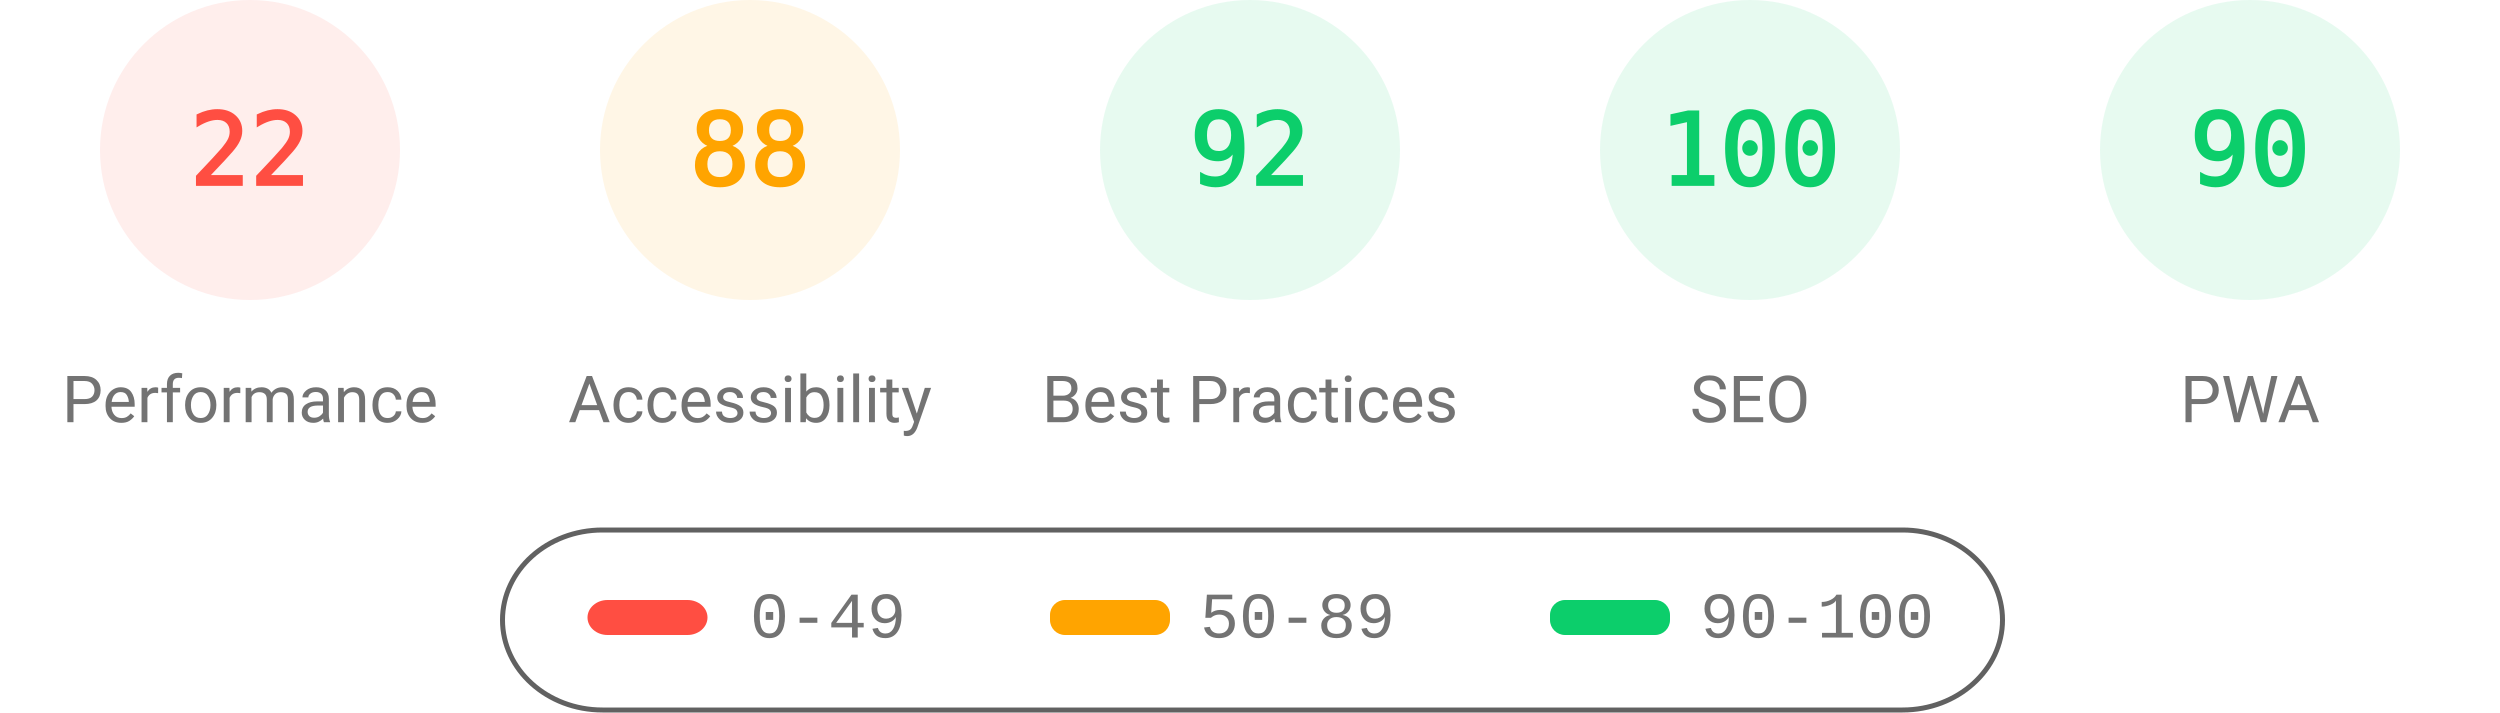
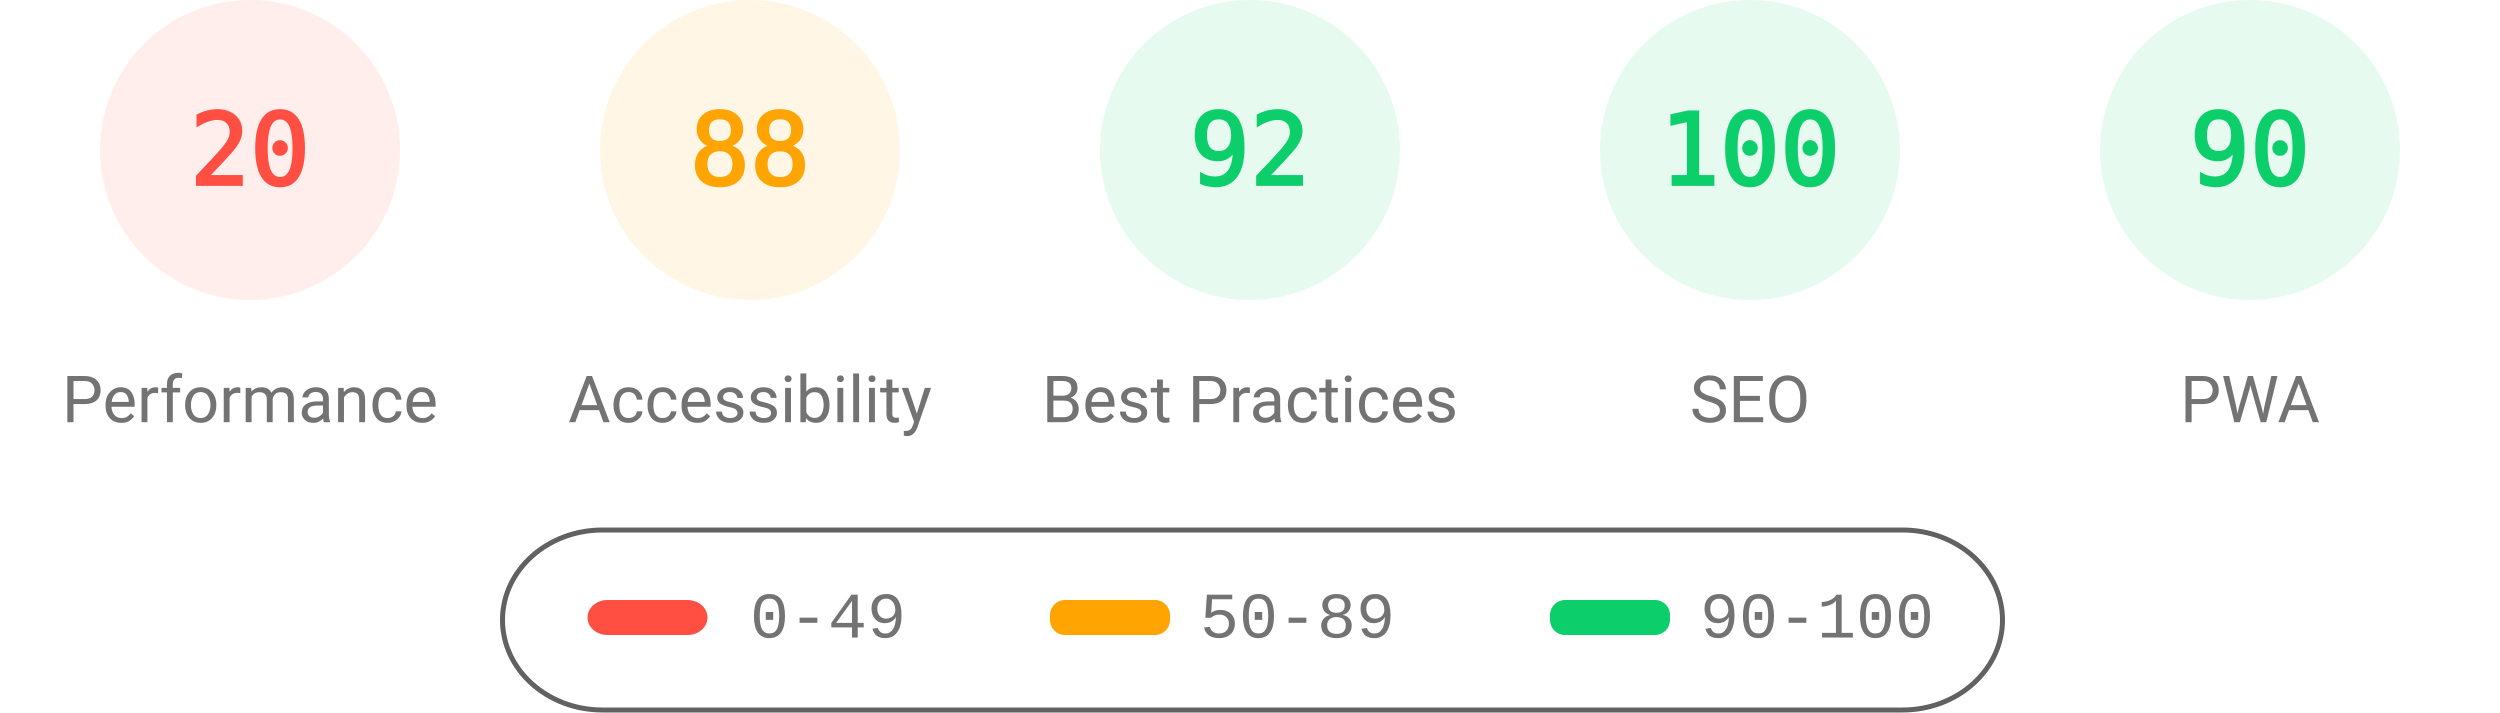
<svg xmlns="http://www.w3.org/2000/svg" fill="none" width="1000" height="285">
  <style>.gauge-base{opacity:.1}.gauge-arc{fill:none;animation-delay:250ms;stroke-linecap:round;transform:rotate(-90deg);transform-origin:100px 60px;animation:load-gauge 1s ease forwards}.guage-text{font-size:40px;font-family:monospace;text-align:center}.guage-red{color:#ff4e42;fill:#ff4e42;stroke:#ff4e42}.guage-orange{color:#ffa400;fill:#ffa400;stroke:#ffa400}.guage-green{color:#0cce6b;fill:#0cce6b;stroke:#0cce6b}.guage-undefined{color:#5c5c5c;fill:#5c5c5c;stroke:#5c5c5c}.guage-title{color:#737373;fill:#737373;stroke:none;font-size:26px;line-height:26px;font-family:Roboto,Halvetica,Arial,sans-serif}@keyframes load-gauge{from{stroke-dasharray:0 352.858}}</style>
  <svg class="guage-div guage-perf guage-red" viewBox="0 0 200 200" width="200" height="200">
    <circle class="gauge-base" r="56" cx="100" cy="60" stroke-width="8" />
-     <circle class="gauge-arc guage-arc-1" r="56" cx="100" cy="60" stroke-width="8" style="stroke-dasharray:77.409,351.858" />
-     <text class="guage-text" x="100" y="60" alignment-baseline="central" dominant-baseline="central" text-anchor="middle">22</text>
+     <circle class="gauge-arc guage-arc-1" r="56" cx="100" cy="60" stroke-width="8" style="stroke-dasharray:70.372,351.858" />
+     <text class="guage-text" x="100" y="60" alignment-baseline="central" dominant-baseline="central" text-anchor="middle">20</text>
    <text class="guage-title" x="100" y="160" alignment-baseline="central" dominant-baseline="central" text-anchor="middle">Performance</text>
  </svg>
  <svg class="guage-div guage-acc guage-orange" viewBox="0 0 200 200" width="200" height="200" x="200">
    <circle class="gauge-base" r="56" cx="100" cy="60" stroke-width="8" />
    <circle class="gauge-arc guage-arc-2" r="56" cx="100" cy="60" stroke-width="8" style="stroke-dasharray:309.635,351.858" />
    <text class="guage-text" x="100" y="60" alignment-baseline="central" dominant-baseline="central" text-anchor="middle">88</text>
    <text class="guage-title" x="100" y="160" alignment-baseline="central" dominant-baseline="central" text-anchor="middle">Accessibility</text>
  </svg>
  <svg class="guage-div guage-best guage-green" viewBox="0 0 200 200" width="200" height="200" x="400">
    <circle class="gauge-base" r="56" cx="100" cy="60" stroke-width="8" />
    <circle class="gauge-arc guage-arc-3" r="56" cx="100" cy="60" stroke-width="8" style="stroke-dasharray:323.709,351.858" />
    <text class="guage-text" x="100" y="60" alignment-baseline="central" dominant-baseline="central" text-anchor="middle">92</text>
    <text class="guage-title" x="100" y="160" alignment-baseline="central" dominant-baseline="central" text-anchor="middle">Best Practices</text>
  </svg>
  <svg class="guage-div guage-seo guage-green" viewBox="0 0 200 200" width="200" height="200" x="600">
    <circle class="gauge-base" r="56" cx="100" cy="60" stroke-width="8" />
    <circle class="gauge-arc guage-arc-4" r="56" cx="100" cy="60" stroke-width="8" style="stroke-dasharray:351.858,351.858" />
    <text class="guage-text" x="100" y="60" alignment-baseline="central" dominant-baseline="central" text-anchor="middle">100</text>
    <text class="guage-title" x="100" y="160" alignment-baseline="central" dominant-baseline="central" text-anchor="middle">SEO</text>
  </svg>
  <svg class="guage-div guage-pwa guage-green" viewBox="0 0 200 200" width="200" height="200" x="800">
    <circle class="gauge-base" r="56" cx="100" cy="60" stroke-width="8" />
    <circle class="gauge-arc guage-arc-4" r="56" cx="100" cy="60" stroke-width="8" style="stroke-dasharray:316.672,351.858" />
    <text class="guage-text" x="100" y="60" alignment-baseline="central" dominant-baseline="central" text-anchor="middle">90</text>
    <text class="guage-title" x="100" y="160" alignment-baseline="central" dominant-baseline="central" text-anchor="middle">PWA</text>
  </svg>
  <svg width="604" height="76" x="200" y="210">
    <path fill="none" id="canvas_background" d="M-1-1h604v80H-1z" />
    <rect fill-opacity="0" stroke="#616161" stroke-width="2" rx="40" id="svg_2" height="72" width="600" y="2" x="1" fill="#000" />
    <rect stroke="#000" rx="8" id="svg_3" height="14" width="48" y="30" x="35" stroke-opacity="null" stroke-width="0" fill="#ff4e42" />
    <rect stroke="#000" rx="6" id="svg_4" height="14" width="48" y="30" x="220" stroke-opacity="null" stroke-width="0" fill="#ffa400" />
    <rect stroke="#000" rx="6" id="svg_5" height="14" width="48" y="30" x="420" stroke-opacity="null" stroke-width="0" fill="#0cce6b" />
    <text xml:space="preserve" text-anchor="start" font-family="'Courier New', Courier, monospace" font-size="26" id="svg_6" y="45" x="100" stroke-opacity="null" stroke-width="0" stroke="#000" fill="#737373">0-49</text>
    <text xml:space="preserve" text-anchor="start" font-family="'Courier New', Courier, monospace" font-size="26" id="svg_7" y="45" x="280" stroke-opacity="null" stroke-width="0" stroke="#000" fill="#737373">50-89</text>
    <text xml:space="preserve" text-anchor="start" font-family="'Courier New', Courier, monospace" font-size="26" id="svg_8" y="45" x="480" stroke-opacity="null" stroke-width="0" stroke="#000" fill="#737373">90-100</text>
  </svg>
</svg>
